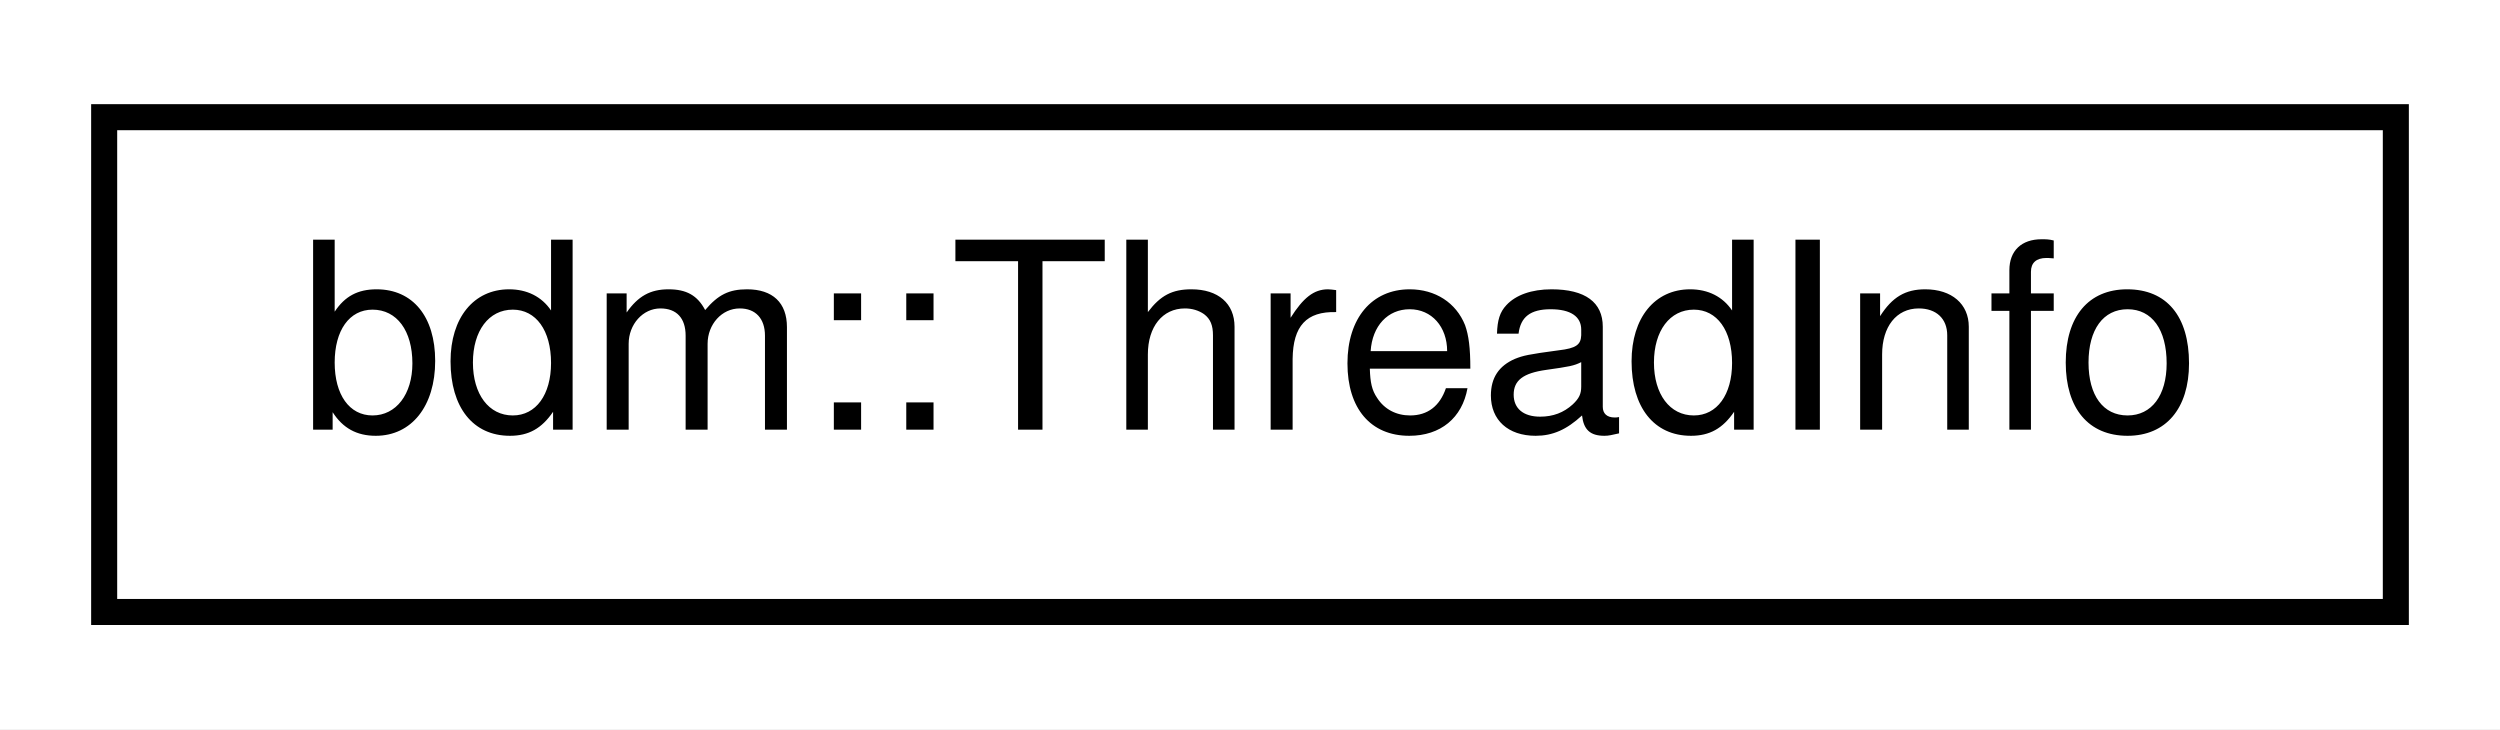
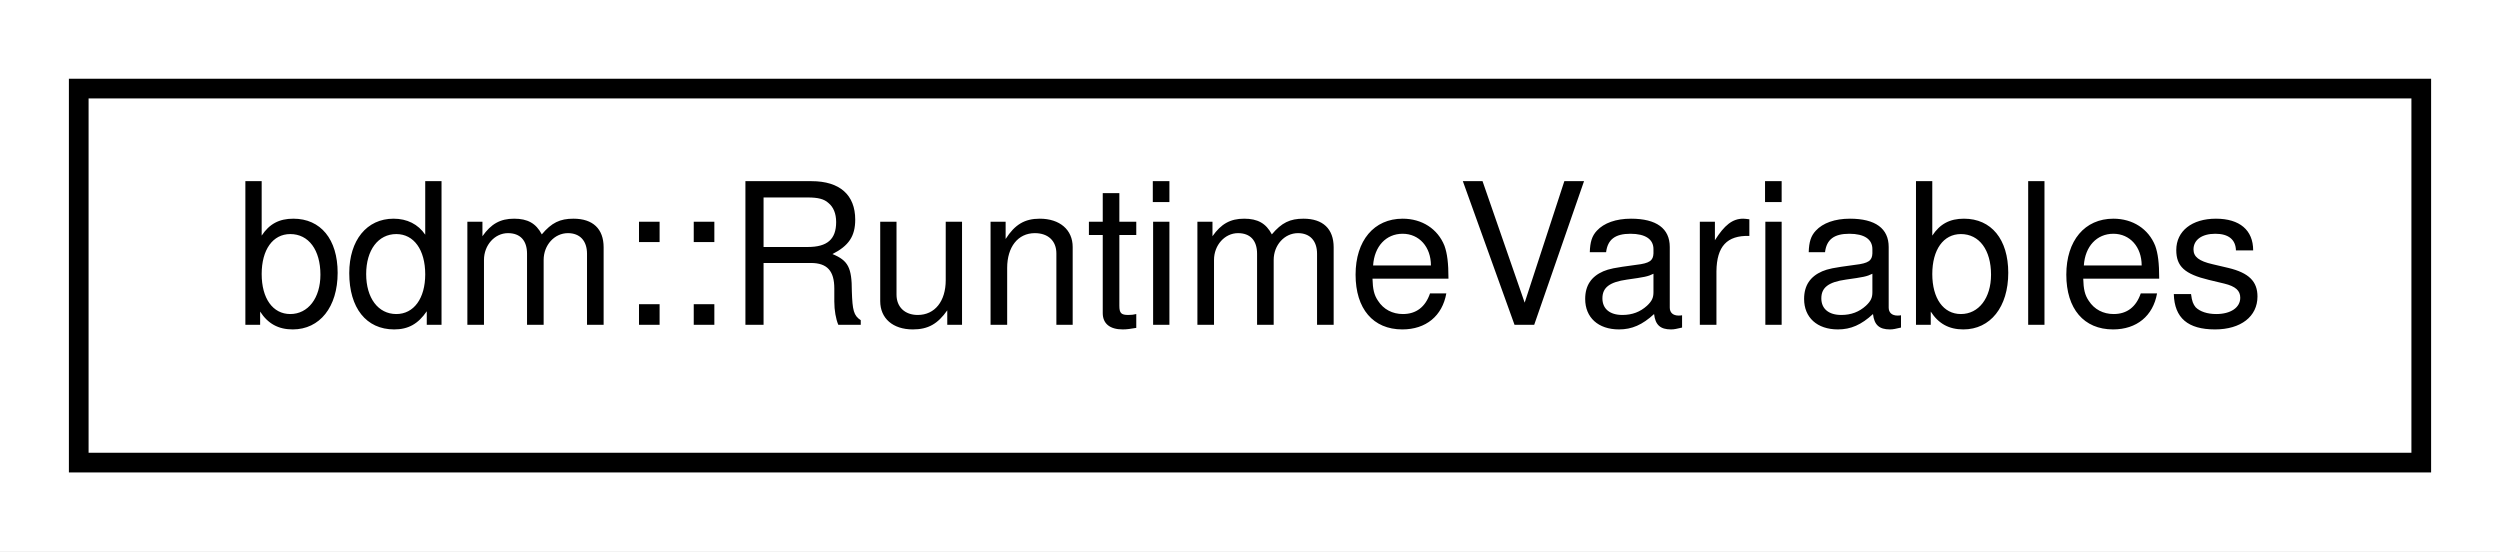
- <svg xmlns="http://www.w3.org/2000/svg" xmlns:xlink="http://www.w3.org/1999/xlink" width="96pt" height="28pt" viewBox="0.00 0.00 96.00 28.00">
+ <svg xmlns="http://www.w3.org/2000/svg" xmlns:xlink="http://www.w3.org/1999/xlink" width="127pt" height="28pt" viewBox="0.00 0.00 127.00 28.00">
  <g id="graph0" class="graph" transform="scale(1 1) rotate(0) translate(4 24)">
-     <polygon fill="#ffffff" stroke="transparent" points="-4,4 -4,-24 92,-24 92,4 -4,4" />
+     <polygon fill="#ffffff" stroke="transparent" points="-4,4 -4,-24 123,-24 123,4 -4,4" />
    <g id="node1" class="node">
      <g id="a_node1">
-         <a xlink:href="classbdm_1_1ThreadInfo.html" target="_top" xlink:title="This class stores information about each thread. (e.g. to which NUMA node it belongs to...">
-           <polygon fill="#ffffff" stroke="#000000" points="0,-.5 0,-19.5 88,-19.5 88,-.5 0,-.5" />
-           <text text-anchor="middle" x="44" y="-7.5" font-family="Helvetica,sans-Serif" font-size="10.00" fill="#000000">bdm::ThreadInfo</text>
+         <a xlink:href="classbdm_1_1RuntimeVariables.html" target="_top" xlink:title="bdm::RuntimeVariables">
+           <polygon fill="#ffffff" stroke="#000000" points="0,-.5 0,-19.5 119,-19.5 119,-.5 0,-.5" />
+           <text text-anchor="middle" x="59.5" y="-7.5" font-family="Helvetica,sans-Serif" font-size="10.00" fill="#000000">bdm::RuntimeVariables</text>
        </a>
      </g>
    </g>
  </g>
</svg>
